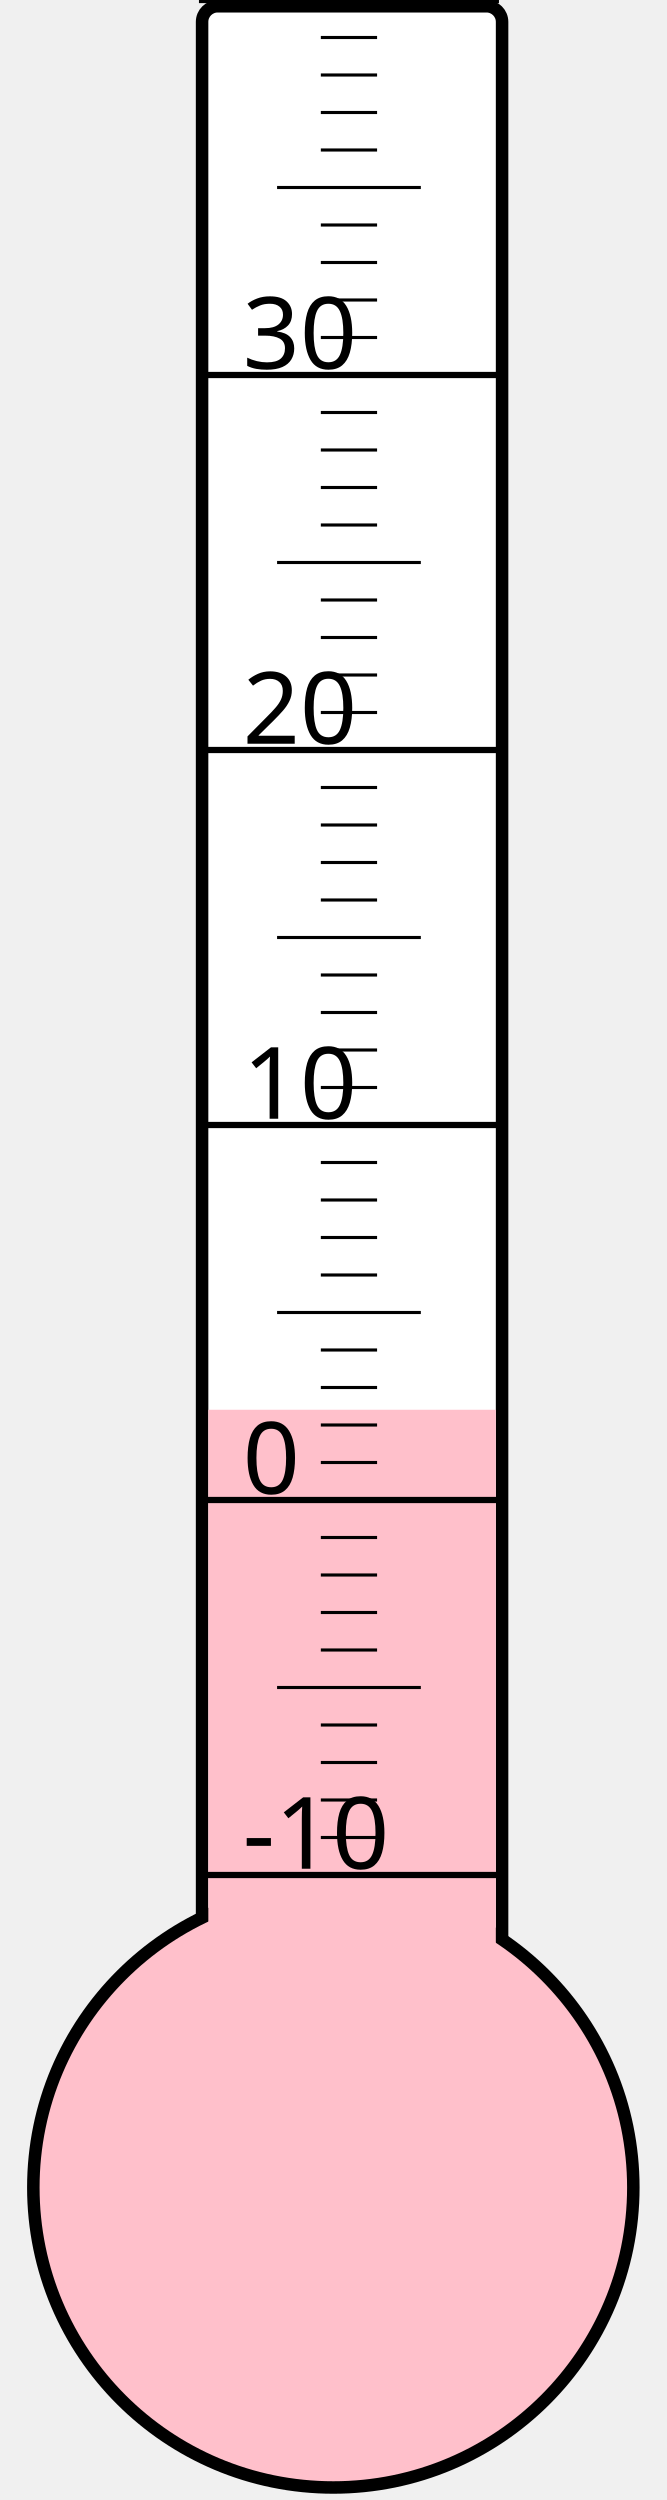
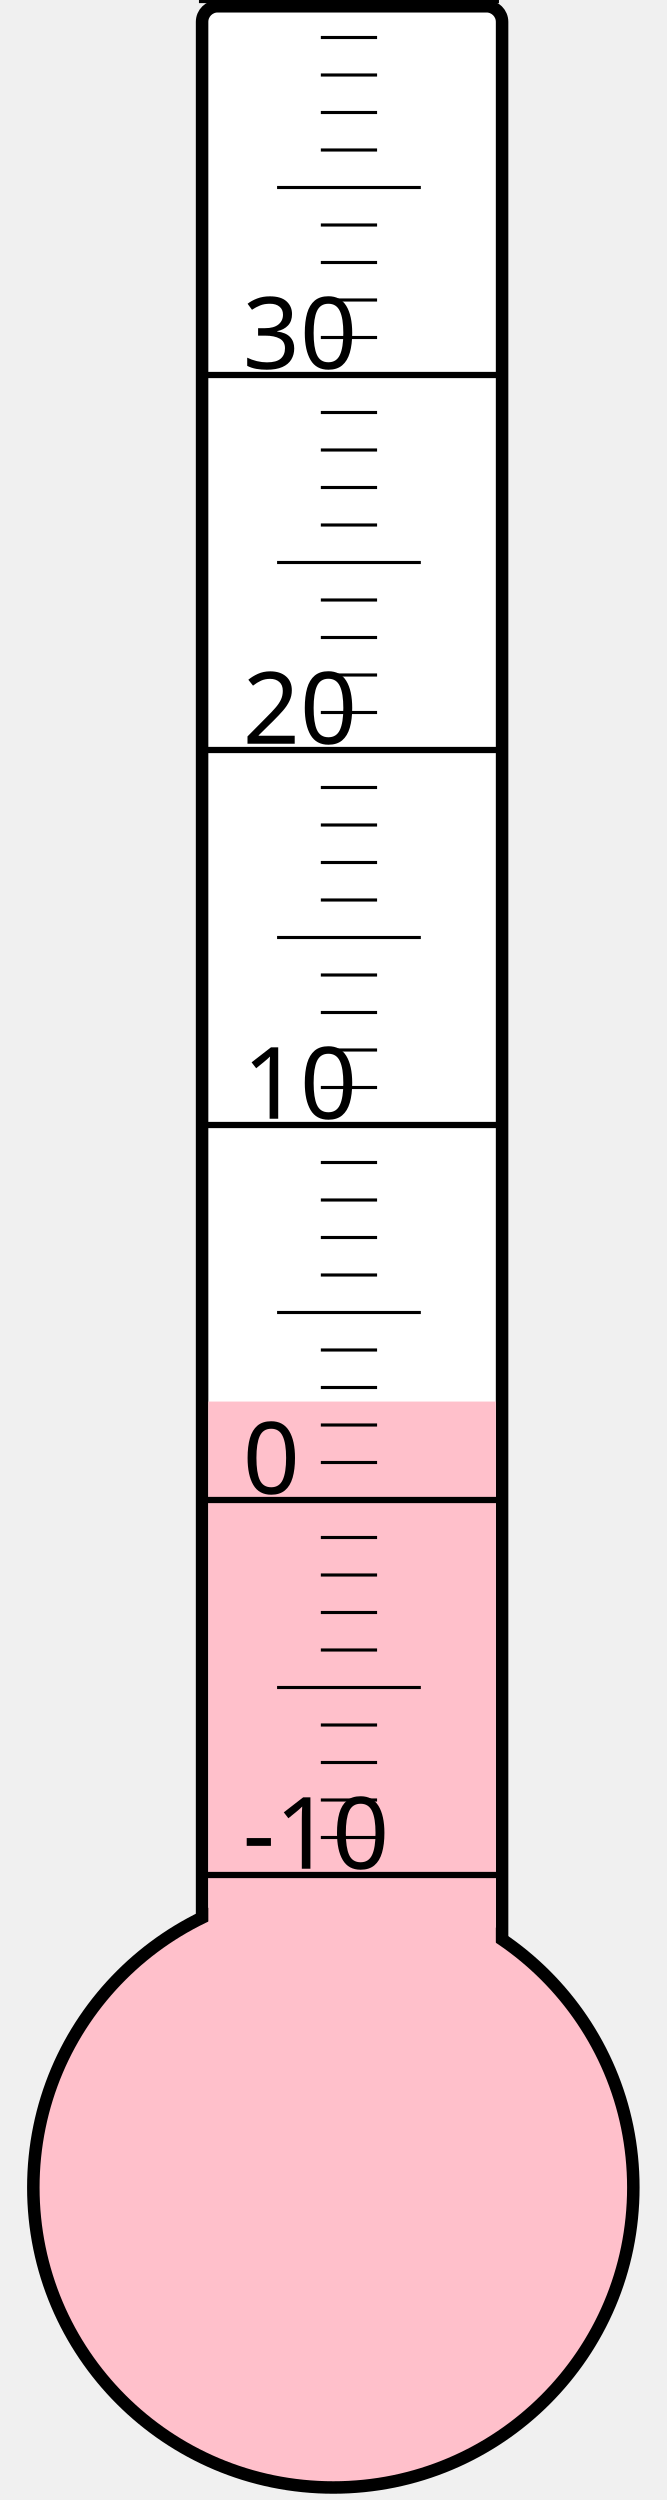
<svg xmlns="http://www.w3.org/2000/svg" width="40px" height="150px" viewBox="0 0 200 800">
  <rect width="200" height="800" x="0" y="0" style="fill: #ffffeb; fill-opacity: 0;" />
  <rect width="96" height="680" x="58" y="2" rx="5" ry="5" style="fill: white; fill-opacity: 1; stroke: black; stroke-width: 4;" />
  <circle cx="100" cy="700" r="96" style="fill: pink; stroke: black; stroke-width: 4;" />
-   <rect width="92" height="248.875" x="60" y="451.125" style="fill: pink; fill-opacity: 1; stroke-width: 0;" />
+   <rect width="92" height="251.5" x="60" y="448.5" style="fill: pink; fill-opacity: 1; stroke-width: 0;" />
  <text x="71" y="598" style="font-family: sans-serif; font-size: 24pt;">-10</text>
  <text x="71" y="478" style="font-family: sans-serif; font-size: 24pt;">0</text>
  <text x="71" y="358" style="font-family: sans-serif; font-size: 24pt;">10</text>
  <text x="71" y="238" style="font-family: sans-serif; font-size: 24pt;">20</text>
  <text x="71" y="118" style="font-family: sans-serif; font-size: 24pt;">30</text>
  <g style="stroke: black;">
    <line x1="57" y1="600" x2="153" y2="600" style="stroke-width: 2;" />
    <line x1="96" y1="588" x2="114" y2="588" style="stroke-width: 1;" />
    <line x1="96" y1="576" x2="114" y2="576" style="stroke-width: 1;" />
    <line x1="96" y1="564" x2="114" y2="564" style="stroke-width: 1;" />
    <line x1="96" y1="552" x2="114" y2="552" style="stroke-width: 1;" />
    <line x1="82" y1="540" x2="128" y2="540" style="stroke-width: 1;" />
    <line x1="96" y1="528" x2="114" y2="528" style="stroke-width: 1;" />
    <line x1="96" y1="516" x2="114" y2="516" style="stroke-width: 1;" />
    <line x1="96" y1="504" x2="114" y2="504" style="stroke-width: 1;" />
    <line x1="96" y1="492" x2="114" y2="492" style="stroke-width: 1;" />
    <line x1="57" y1="480" x2="153" y2="480" style="stroke-width: 2;" />
    <line x1="96" y1="468" x2="114" y2="468" style="stroke-width: 1;" />
    <line x1="96" y1="456" x2="114" y2="456" style="stroke-width: 1;" />
    <line x1="96" y1="444" x2="114" y2="444" style="stroke-width: 1;" />
    <line x1="96" y1="432" x2="114" y2="432" style="stroke-width: 1;" />
    <line x1="82" y1="420" x2="128" y2="420" style="stroke-width: 1;" />
    <line x1="96" y1="408" x2="114" y2="408" style="stroke-width: 1;" />
    <line x1="96" y1="396" x2="114" y2="396" style="stroke-width: 1;" />
    <line x1="96" y1="384" x2="114" y2="384" style="stroke-width: 1;" />
    <line x1="96" y1="372" x2="114" y2="372" style="stroke-width: 1;" />
    <line x1="57" y1="360" x2="153" y2="360" style="stroke-width: 2;" />
    <line x1="96" y1="348" x2="114" y2="348" style="stroke-width: 1;" />
    <line x1="96" y1="336" x2="114" y2="336" style="stroke-width: 1;" />
    <line x1="96" y1="324" x2="114" y2="324" style="stroke-width: 1;" />
    <line x1="96" y1="312" x2="114" y2="312" style="stroke-width: 1;" />
    <line x1="82" y1="300" x2="128" y2="300" style="stroke-width: 1;" />
    <line x1="96" y1="288" x2="114" y2="288" style="stroke-width: 1;" />
    <line x1="96" y1="276" x2="114" y2="276" style="stroke-width: 1;" />
    <line x1="96" y1="264" x2="114" y2="264" style="stroke-width: 1;" />
    <line x1="96" y1="252" x2="114" y2="252" style="stroke-width: 1;" />
    <line x1="57" y1="240" x2="153" y2="240" style="stroke-width: 2;" />
    <line x1="96" y1="228" x2="114" y2="228" style="stroke-width: 1;" />
    <line x1="96" y1="216" x2="114" y2="216" style="stroke-width: 1;" />
    <line x1="96" y1="204" x2="114" y2="204" style="stroke-width: 1;" />
    <line x1="96" y1="192" x2="114" y2="192" style="stroke-width: 1;" />
    <line x1="82" y1="180" x2="128" y2="180" style="stroke-width: 1;" />
    <line x1="96" y1="168" x2="114" y2="168" style="stroke-width: 1;" />
    <line x1="96" y1="156" x2="114" y2="156" style="stroke-width: 1;" />
    <line x1="96" y1="144" x2="114" y2="144" style="stroke-width: 1;" />
    <line x1="96" y1="132" x2="114" y2="132" style="stroke-width: 1;" />
    <line x1="57" y1="120" x2="153" y2="120" style="stroke-width: 2;" />
    <line x1="96" y1="108" x2="114" y2="108" style="stroke-width: 1;" />
    <line x1="96" y1="96" x2="114" y2="96" style="stroke-width: 1;" />
    <line x1="96" y1="84" x2="114" y2="84" style="stroke-width: 1;" />
    <line x1="96" y1="72" x2="114" y2="72" style="stroke-width: 1;" />
    <line x1="82" y1="60" x2="128" y2="60" style="stroke-width: 1;" />
    <line x1="96" y1="48" x2="114" y2="48" style="stroke-width: 1;" />
    <line x1="96" y1="36" x2="114" y2="36" style="stroke-width: 1;" />
    <line x1="96" y1="24" x2="114" y2="24" style="stroke-width: 1;" />
    <line x1="96" y1="12" x2="114" y2="12" style="stroke-width: 1;" />
    <line x1="57" y1="0" x2="153" y2="0" style="stroke-width: 2;" />
  </g>
</svg>
